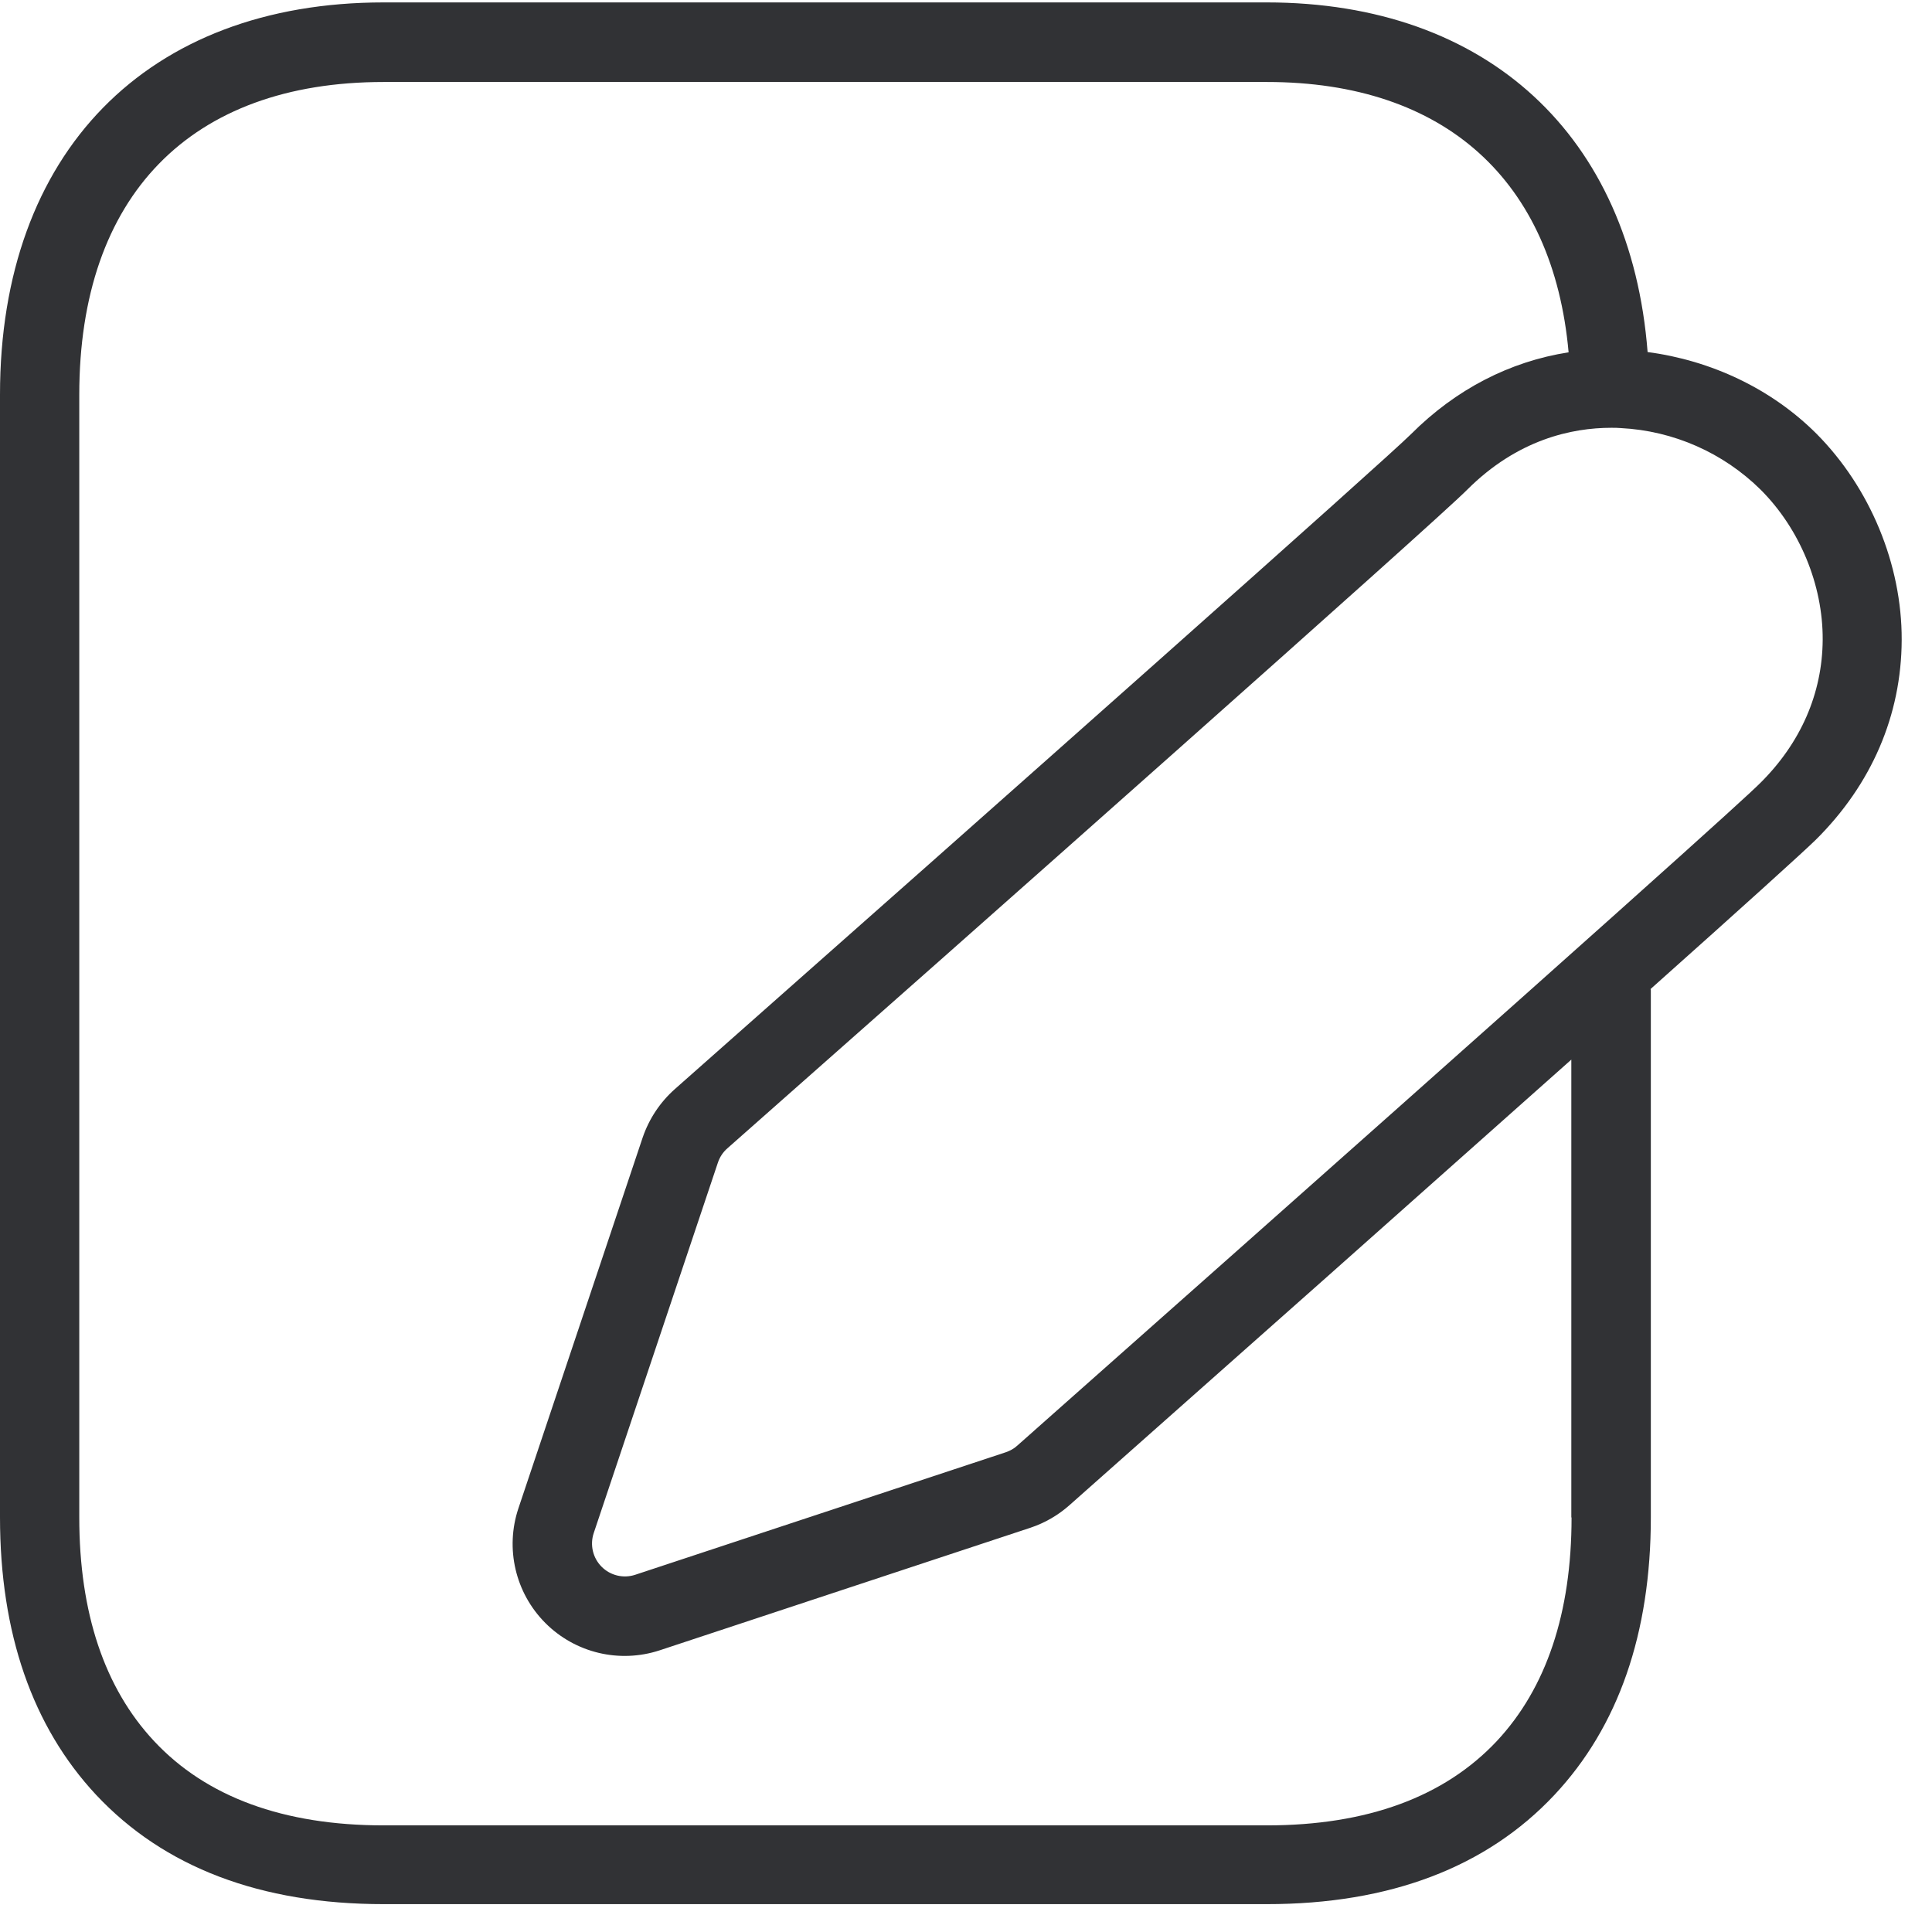
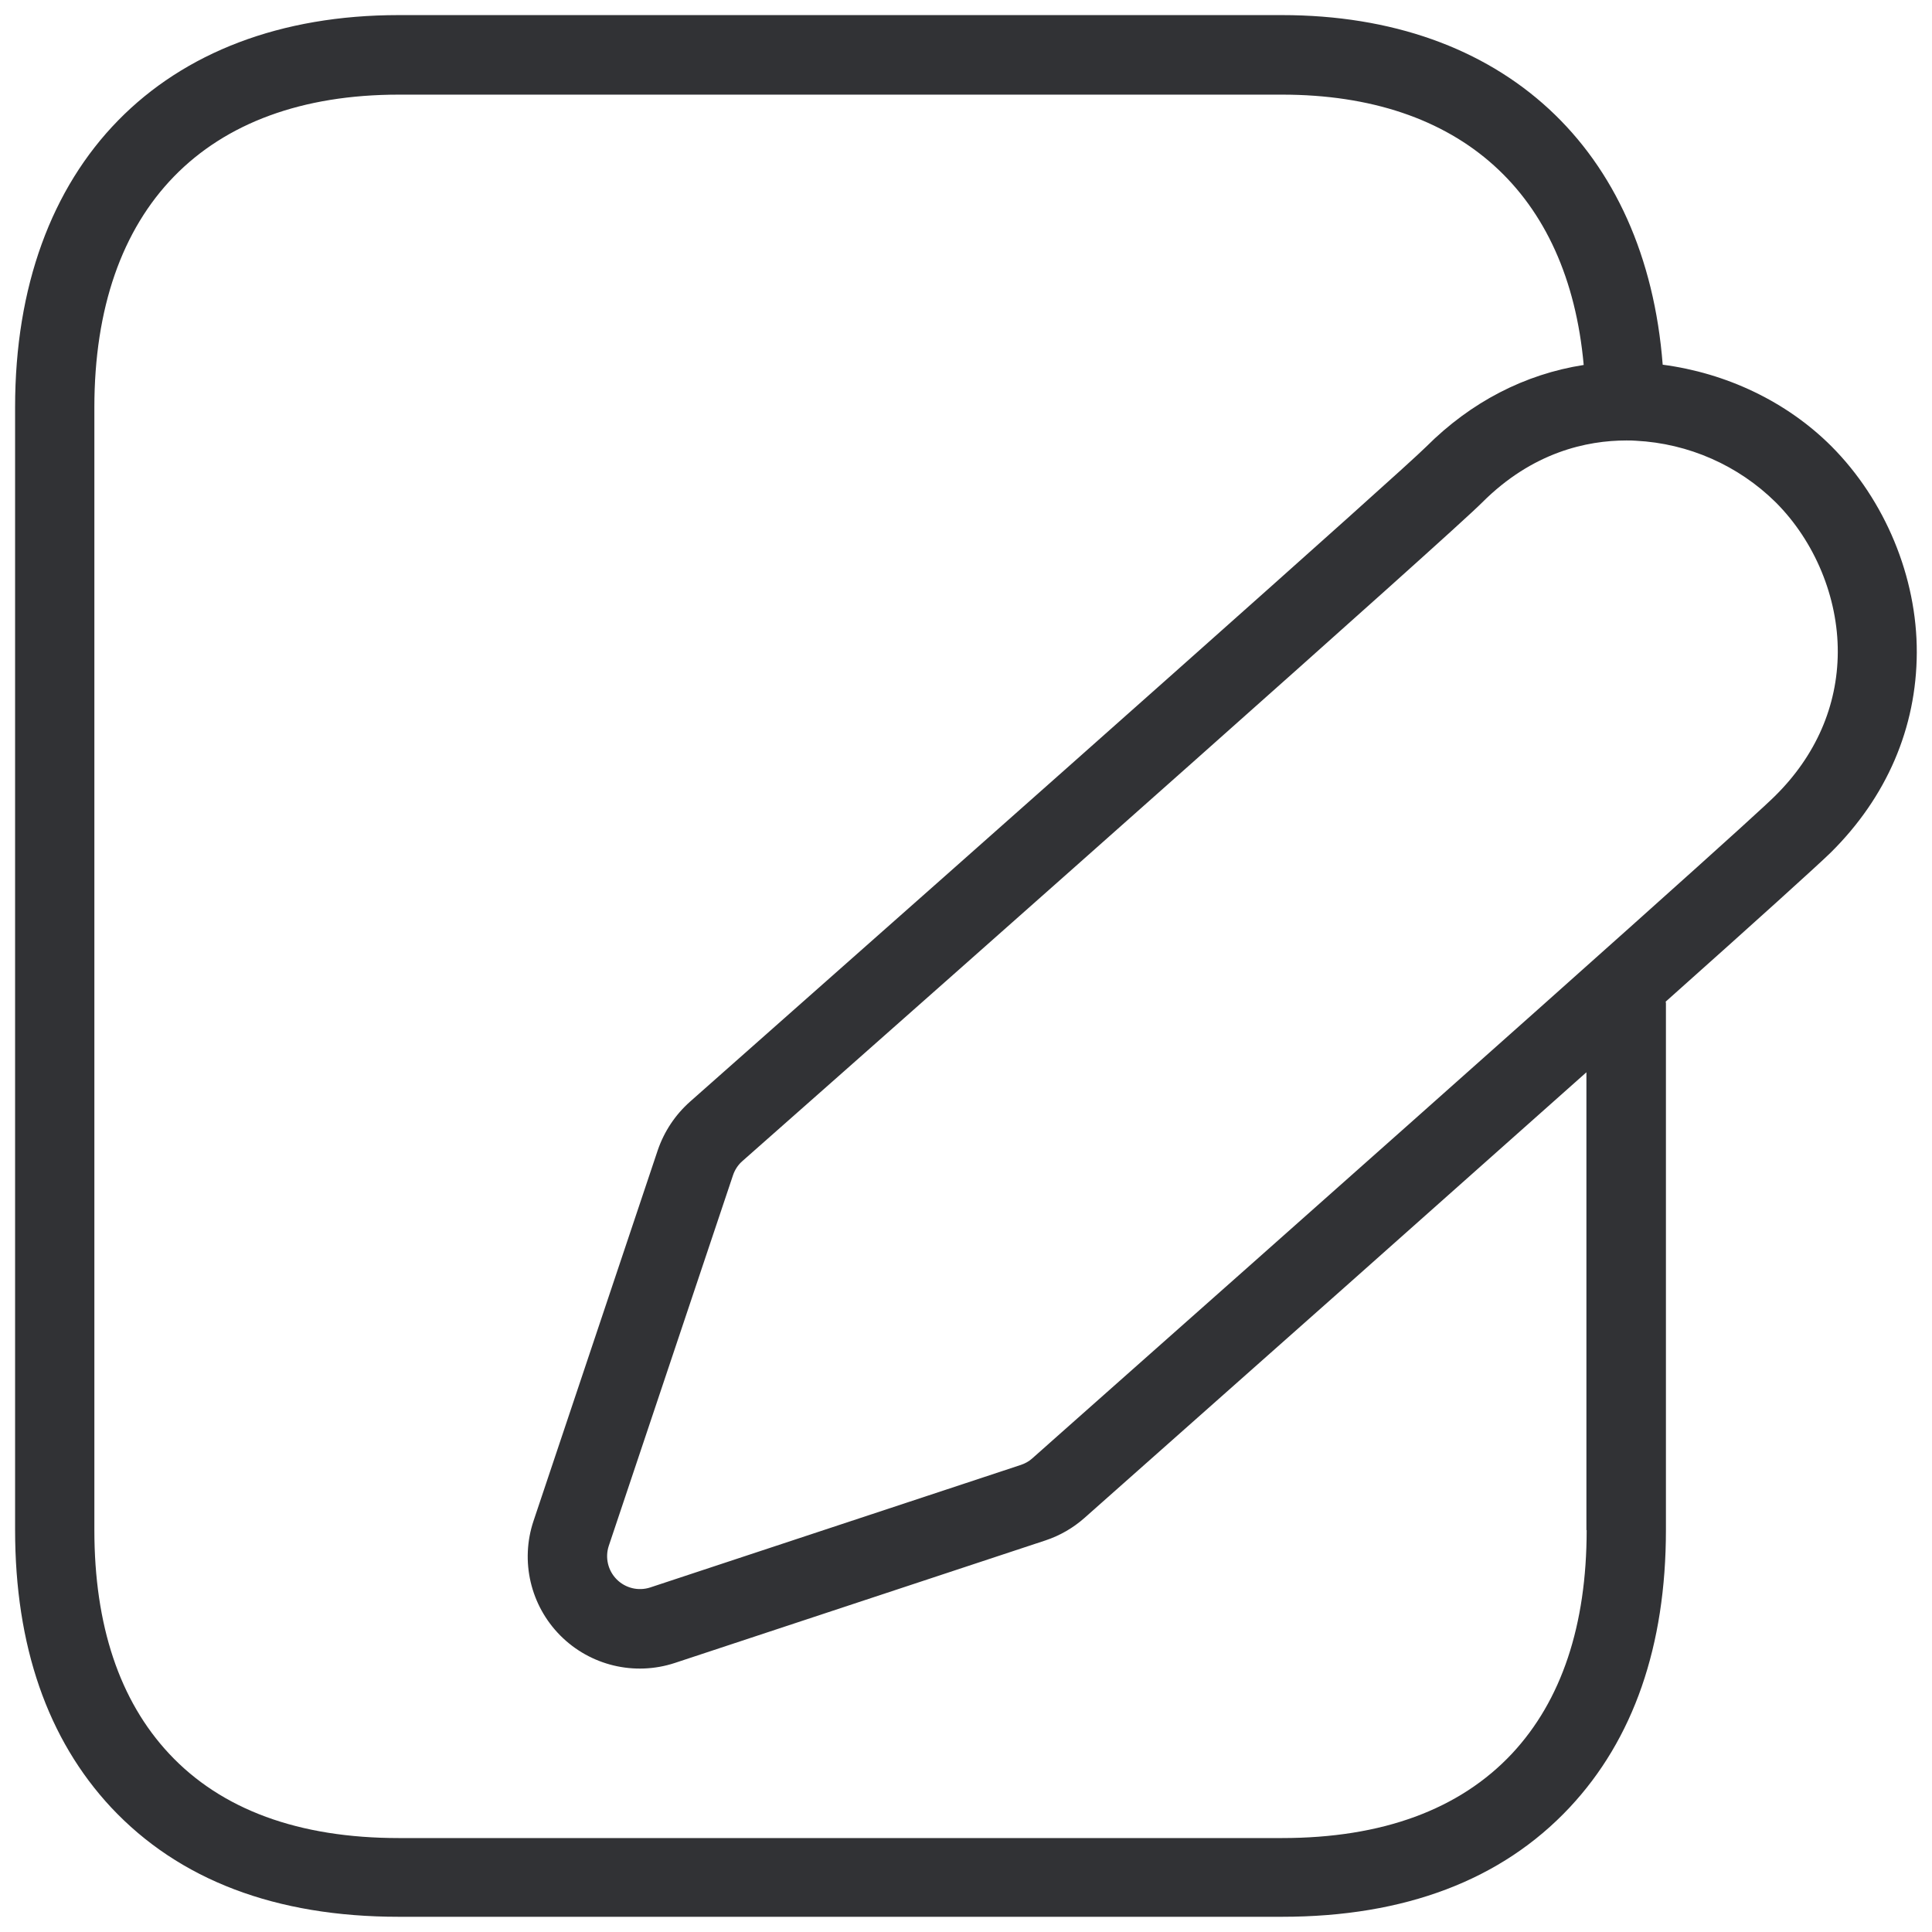
<svg xmlns="http://www.w3.org/2000/svg" width="64" height="64" viewBox="0 0 64 64">
-   <path d="M34.25 47.4l-.556.492c-.107.099-.242.17-.376.216l-12.28 4.06a1.09 1.09 0 01-1.371-1.38l4.113-12.271c.063-.189.17-.35.314-.476 8.014-7.072 23.44-20.741 24.507-21.817 1.667-1.667 3.468-2.053 4.777-2.053.108 0 .215 0 .314.01a7.106 7.106 0 014.634 2.043c1.29 1.29 2.062 3.146 2.053 4.966-.01 1.775-.726 3.424-2.08 4.76-.484.484-4.24 3.899-24.05 21.45zm17.81 2.868c0 3.155-.833 5.647-2.473 7.404-1.74 1.855-4.303 2.796-7.62 2.796H12.71c-3.316 0-5.88-.94-7.61-2.796-1.64-1.757-2.474-4.249-2.474-7.404v-37.19c0-6.588 3.675-10.362 10.084-10.362h29.258c5.907 0 9.483 3.272 9.994 8.955-1.954.304-3.738 1.228-5.217 2.707-.842.842-13.194 11.805-24.39 21.7-.484.43-.851.977-1.066 1.605l-4.115 12.28a3.712 3.712 0 004.679 4.706l12.28-4.06a3.714 3.714 0 001.291-.745l.556-.493a7859.39 7859.39 0 0016.072-14.27v15.167h.009zm10.936-29.07c.009-2.5-1.049-5.046-2.823-6.83-1.497-1.496-3.496-2.429-5.594-2.706C54.024 4.509 49.282.08 41.96.08H12.71C4.867.08 0 5.055 0 13.069v37.19c0 3.845 1.076 6.938 3.182 9.196 2.25 2.403 5.45 3.622 9.528 3.622h29.258c4.069 0 7.278-1.22 9.528-3.622 2.115-2.258 3.19-5.35 3.19-9.196V32.807c0-.01-.008-.027-.008-.045 2.976-2.653 5.046-4.527 5.468-4.939 1.855-1.838 2.841-4.132 2.85-6.624z" fill="#313235" fill-rule="nonzero" />
+   <path d="M34.75 47.819l-.556.493c-.107.098-.242.17-.376.215l-12.28 4.06a1.09 1.09 0 01-1.371-1.38l4.113-12.271c.063-.188.17-.35.314-.475 8.014-7.072 23.44-20.742 24.507-21.818 1.667-1.667 3.468-2.052 4.777-2.052.108 0 .215 0 .314.009a7.106 7.106 0 014.634 2.043c1.29 1.291 2.062 3.147 2.053 4.966-.01 1.775-.726 3.424-2.08 4.76-.484.484-4.24 3.9-24.05 21.45zm17.81 2.868c0 3.155-.833 5.647-2.473 7.404-1.74 1.855-4.303 2.797-7.62 2.797H13.21c-3.316 0-5.88-.942-7.61-2.797-1.64-1.757-2.474-4.249-2.474-7.404v-37.19c0-6.588 3.675-10.362 10.084-10.362h29.258c5.907 0 9.483 3.272 9.994 8.955-1.954.305-3.738 1.228-5.217 2.707-.842.842-13.194 11.805-24.39 21.7-.484.431-.851.978-1.066 1.605l-4.115 12.28a3.712 3.712 0 004.679 4.706l12.28-4.06a3.714 3.714 0 001.291-.744l.556-.493a7859.36 7859.36 0 0016.072-14.27v15.166h.009zm10.936-29.069c.009-2.5-1.049-5.046-2.823-6.83-1.497-1.497-3.496-2.43-5.594-2.707C54.524 4.928 49.782.5 42.46.5H13.21C5.367.5.5 5.475.5 13.488v37.19c0 3.846 1.076 6.938 3.182 9.197 2.25 2.402 5.45 3.621 9.528 3.621h29.258c4.069 0 7.278-1.219 9.528-3.621 2.115-2.259 3.19-5.351 3.19-9.197V33.226c0-.009-.008-.027-.008-.045 2.976-2.653 5.046-4.526 5.468-4.939 1.855-1.837 2.841-4.132 2.85-6.624z" fill="#313235" fill-rule="nonzero" />
</svg>
